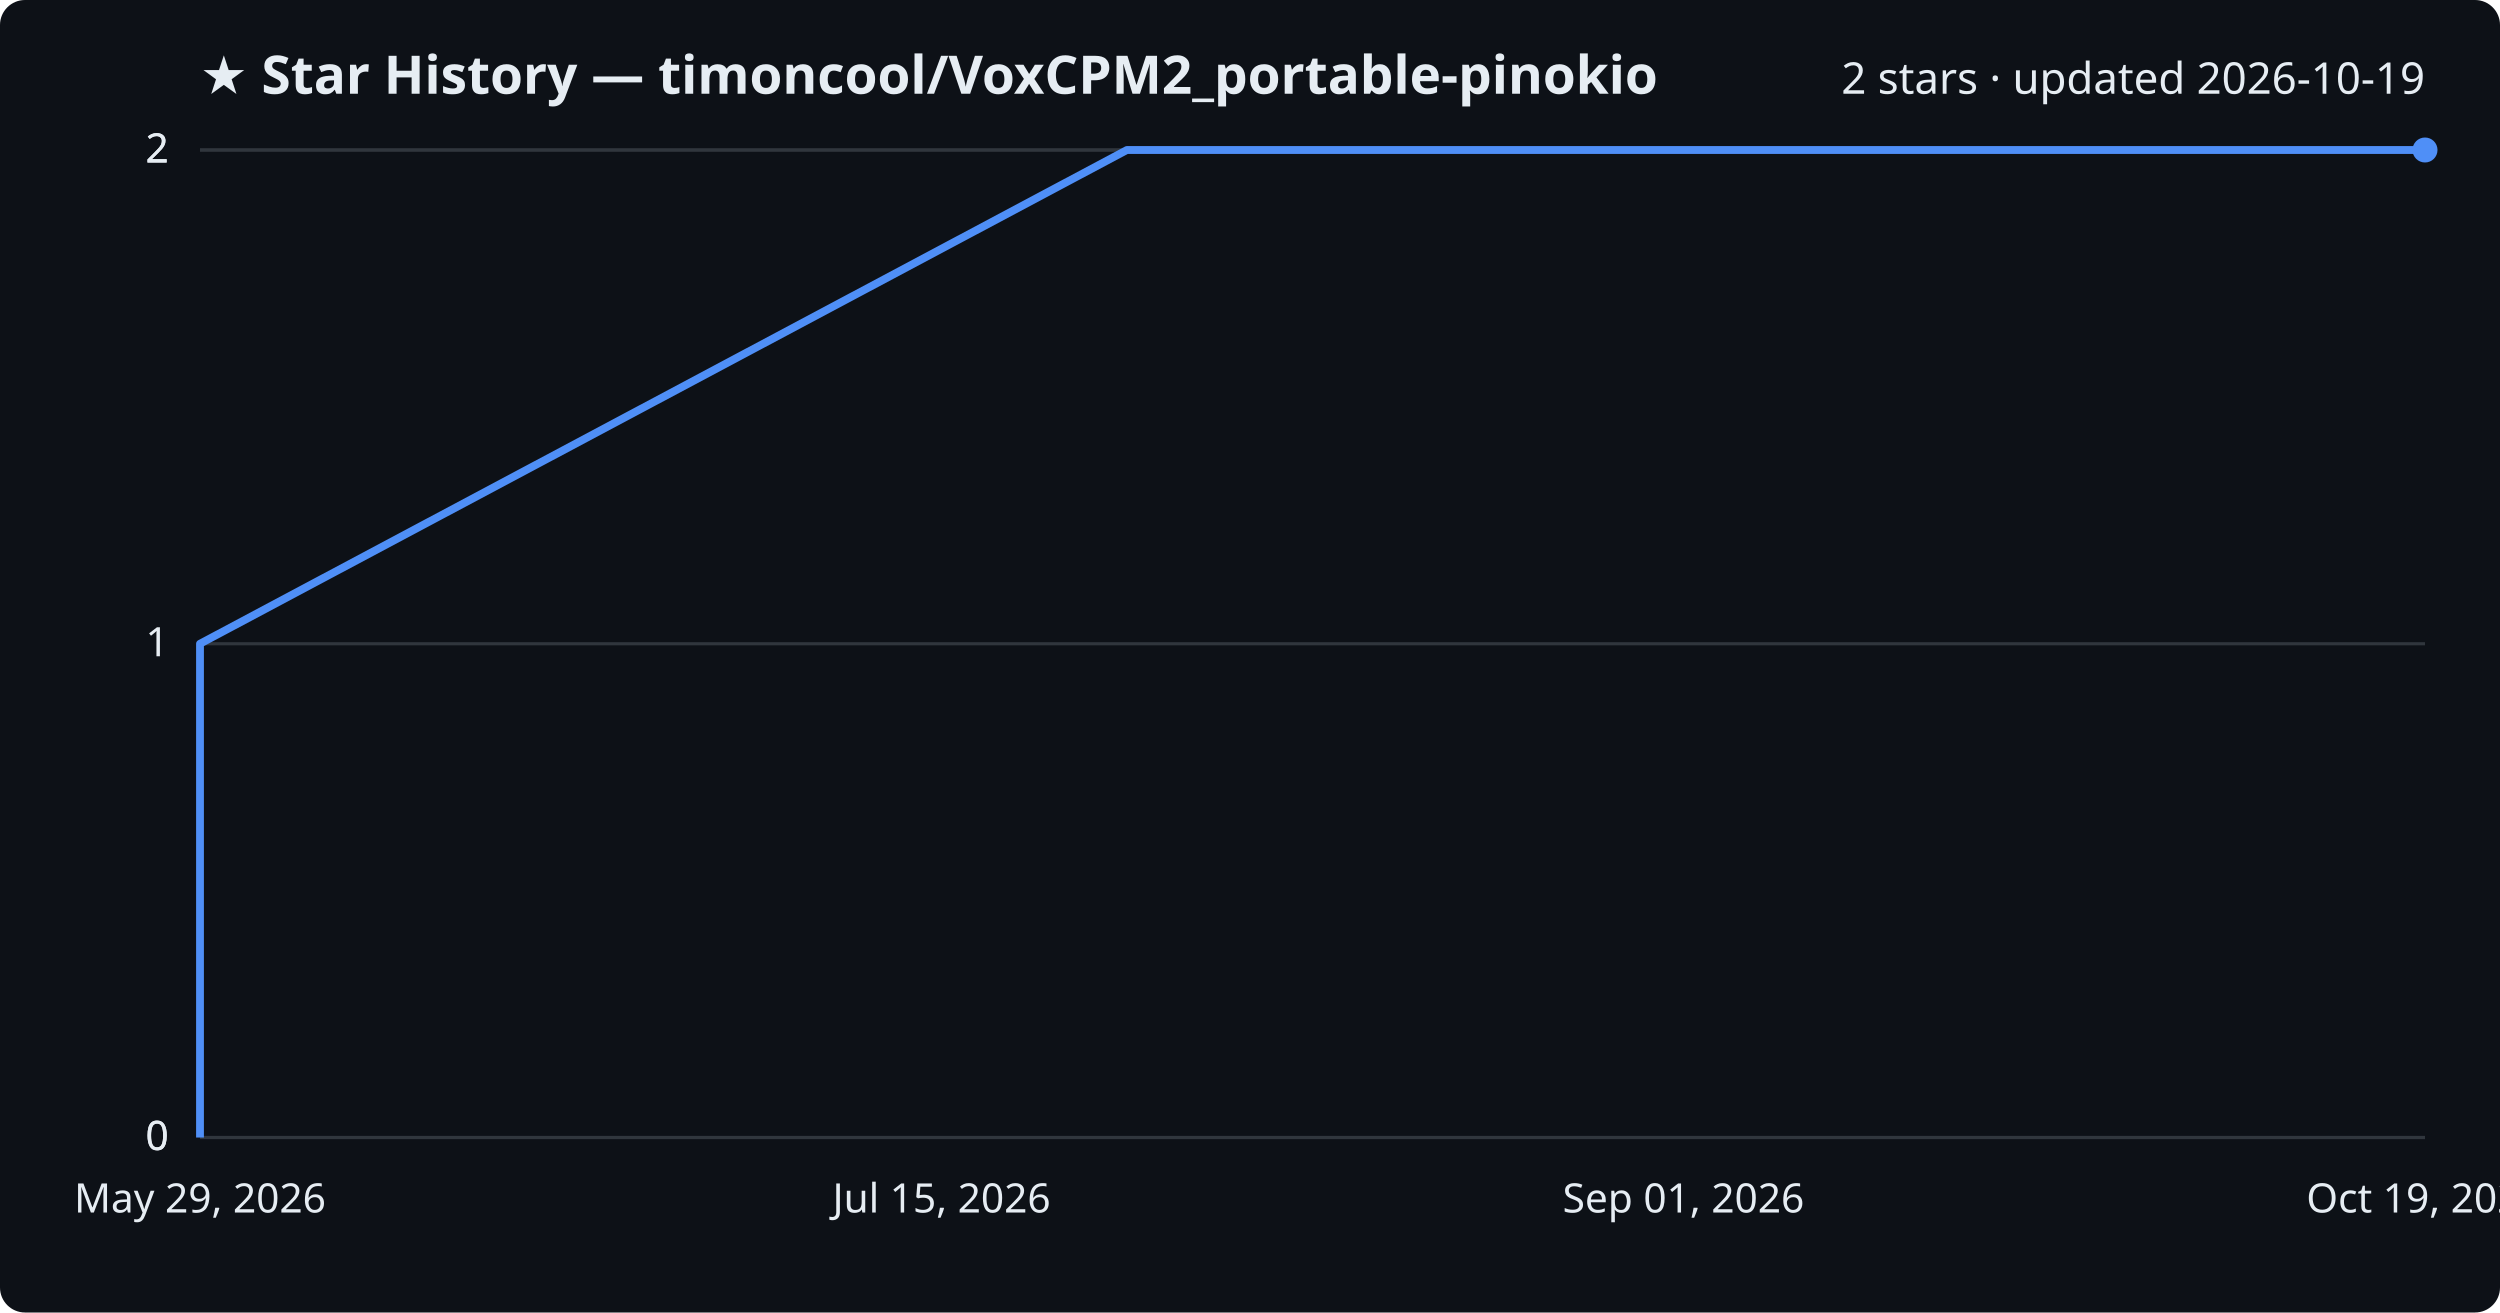
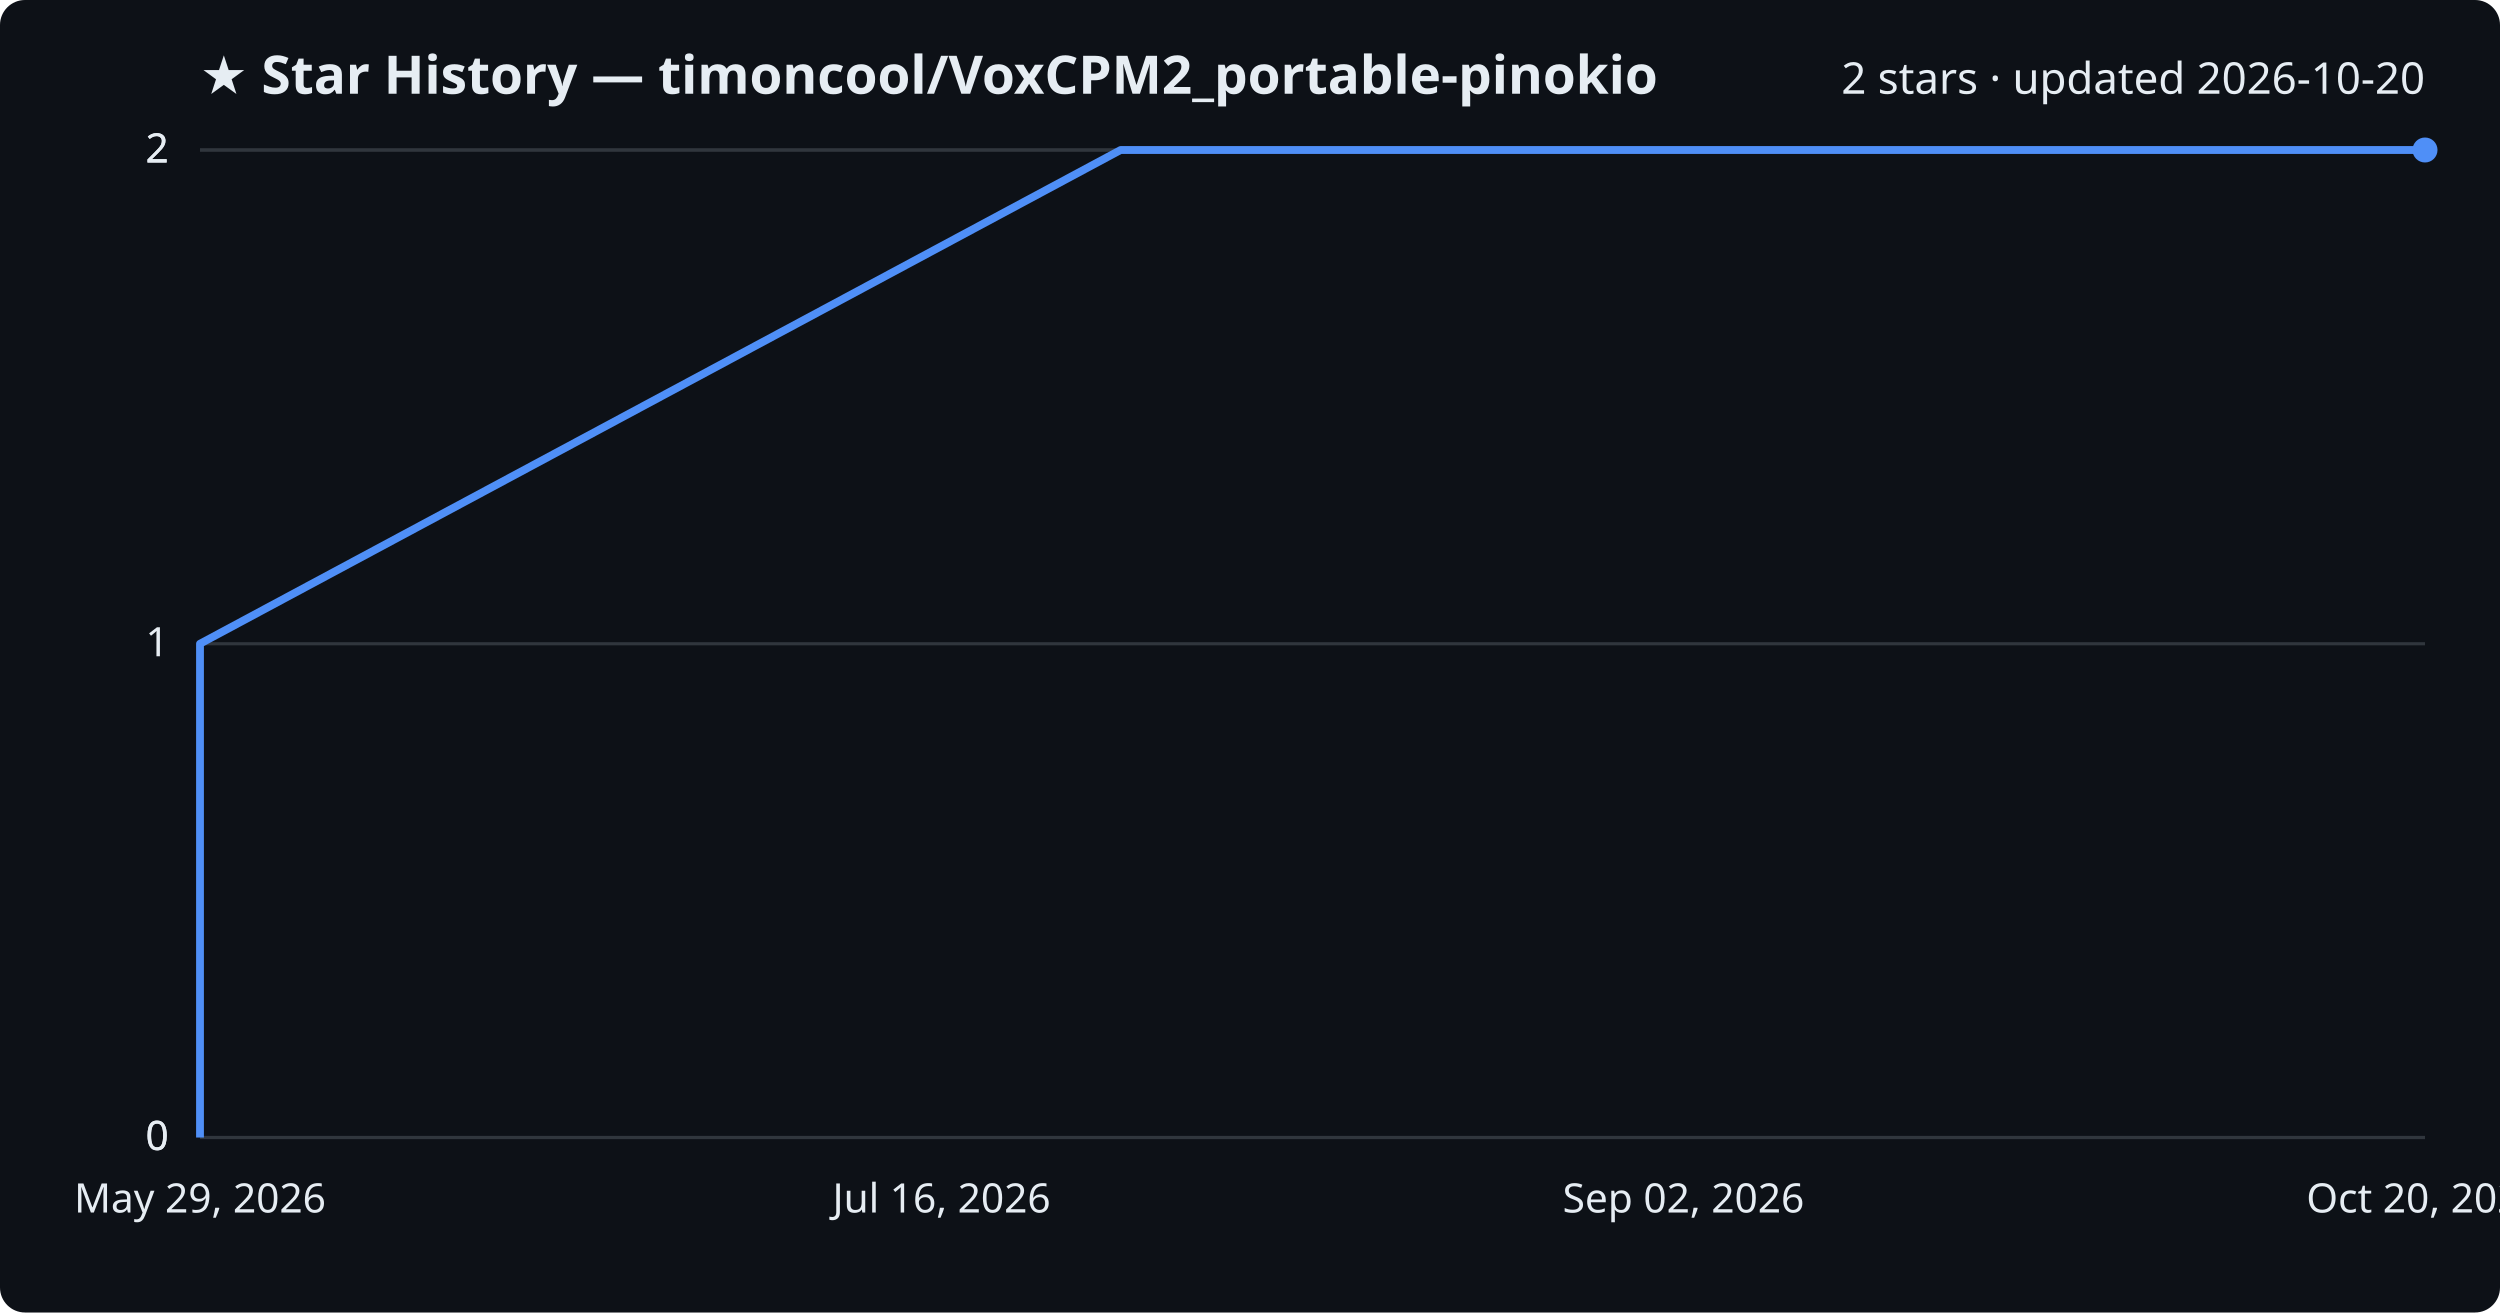
<svg xmlns="http://www.w3.org/2000/svg" viewBox="0 0 800 420" font-family="Segoe UI, sans-serif">
  <rect width="800" height="420" fill="#0d1117" rx="8" />
  <text x="64" y="30" fill="#e6edf3" font-size="17" font-weight="700">★ Star History — timoncool/VoxCPM2_portable-pinokio</text>
-   <text x="776" y="30" fill="#e6edf3" font-size="14" text-anchor="end">2 stars · updated 2026-10-19</text>
+   <text x="776" y="30" fill="#e6edf3" font-size="14" text-anchor="end">2 stars · updated 2026-10-20</text>
  <line x1="64" y1="364.0" x2="776" y2="364.0" stroke="#30363d" stroke-width="1" />
  <text x="54" y="368.0" fill="#e6edf3" font-size="13" text-anchor="end">0</text>
  <line x1="64" y1="364.0" x2="776" y2="364.0" stroke="#30363d" stroke-width="1" />
  <text x="54" y="368.0" fill="#e6edf3" font-size="13" text-anchor="end">0</text>
  <line x1="64" y1="206.0" x2="776" y2="206.0" stroke="#30363d" stroke-width="1" />
  <text x="54" y="210.0" fill="#e6edf3" font-size="13" text-anchor="end">1</text>
  <line x1="64" y1="48.0" x2="776" y2="48.0" stroke="#30363d" stroke-width="1" />
  <text x="54" y="52.0" fill="#e6edf3" font-size="13" text-anchor="end">2</text>
  <line x1="64" y1="48.0" x2="776" y2="48.0" stroke="#30363d" stroke-width="1" />
  <text x="54" y="52.0" fill="#e6edf3" font-size="13" text-anchor="end">2</text>
-   <path d="M64.0,364.0 L64.0,206.0 L360.6,48.0 L776.0,48.0" fill="none" stroke="#4f8ff7" stroke-width="2.5" stroke-linejoin="round" />
+   <path d="M64.0,364.0 L64.0,206.0 L358.6,48.0 L776.0,48.0" fill="none" stroke="#4f8ff7" stroke-width="2.5" stroke-linejoin="round" />
  <circle cx="776.0" cy="48.0" r="4" fill="#4f8ff7" />
  <text x="64.0" y="388" fill="#e6edf3" font-size="13" text-anchor="middle">May 29, 2026</text>
-   <text x="301.3" y="388" fill="#e6edf3" font-size="13" text-anchor="middle">Jul 15, 2026</text>
-   <text x="538.7" y="388" fill="#e6edf3" font-size="13" text-anchor="middle">Sep 01, 2026</text>
-   <text x="776.0" y="388" fill="#e6edf3" font-size="13" text-anchor="middle">Oct 19, 2026</text>
+   <text x="301.3" y="388" fill="#e6edf3" font-size="13" text-anchor="middle">Jul 16, 2026</text>
+   <text x="538.7" y="388" fill="#e6edf3" font-size="13" text-anchor="middle">Sep 02, 2026</text>
+   <text x="776.0" y="388" fill="#e6edf3" font-size="13" text-anchor="middle">Oct 20, 2026</text>
</svg>
